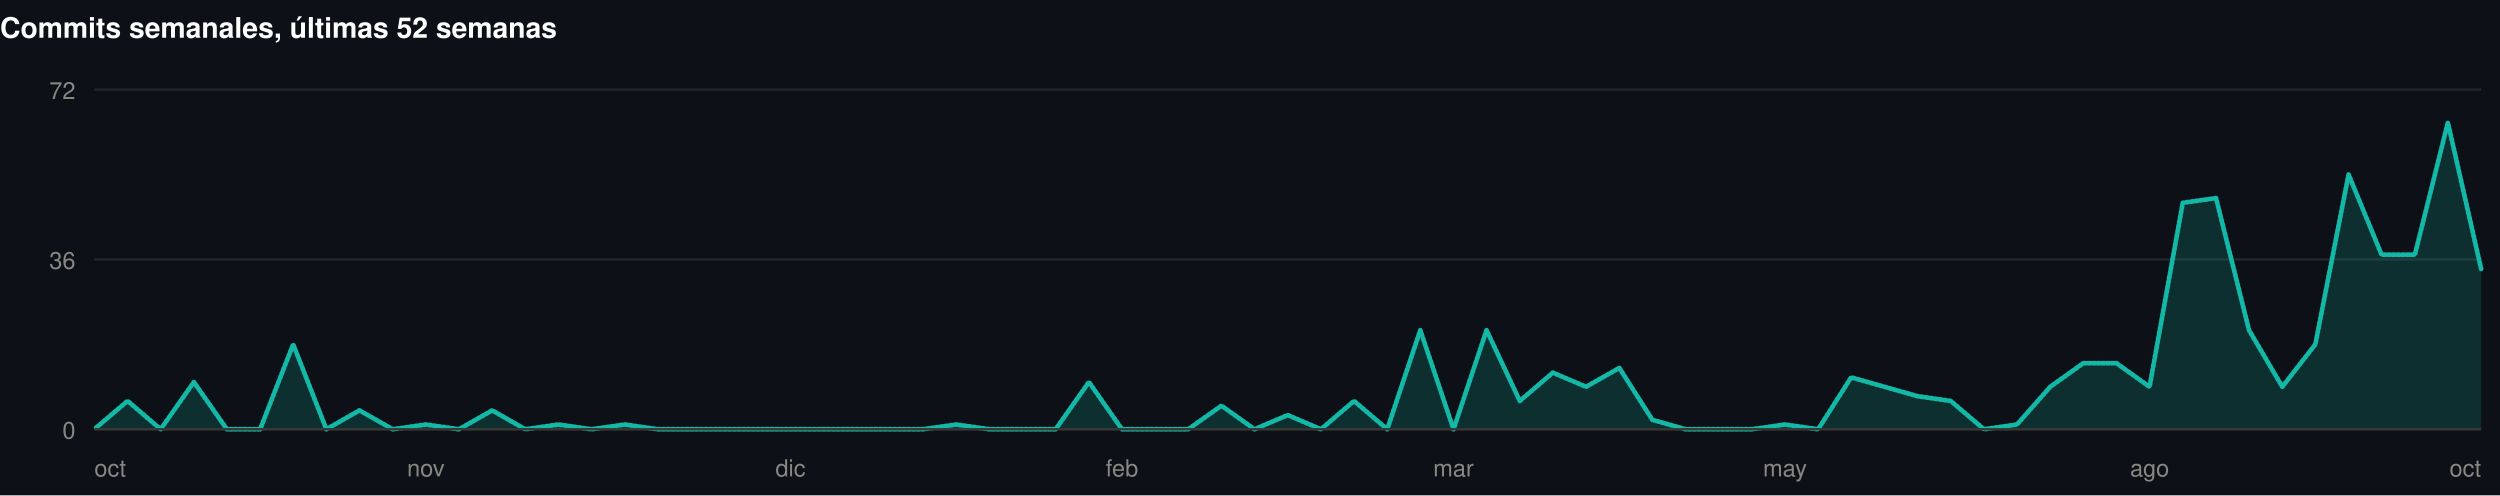
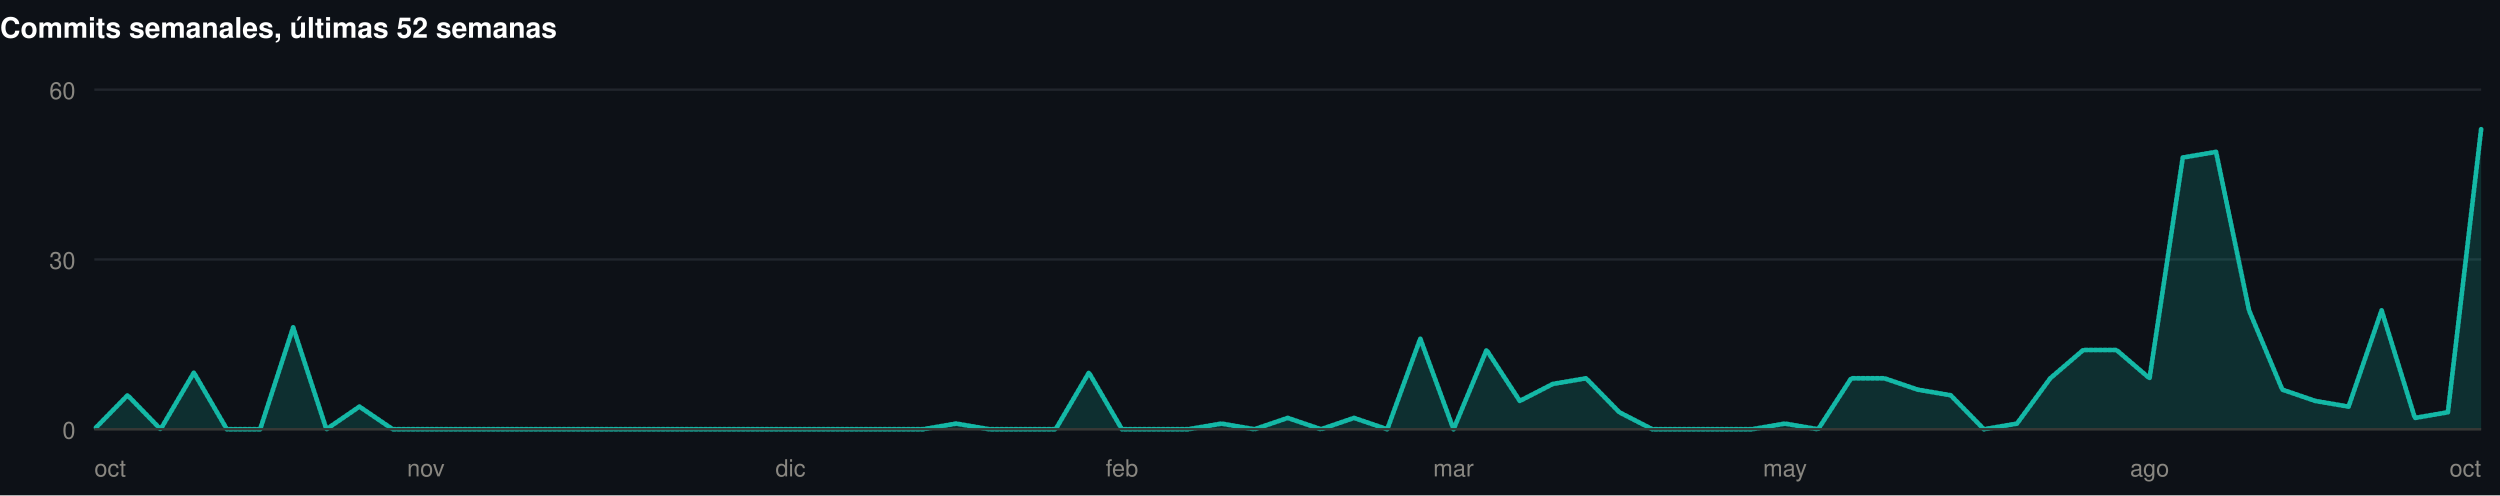
<svg xmlns="http://www.w3.org/2000/svg" width="1060" height="210" viewBox="0 0 1060 210" role="img">
  <rect width="1060" height="210" fill="#0d1117" />
  <style>
@keyframes grow{from{transform:scaleX(0)}}
@keyframes rise{from{opacity:0;transform:translateY(9px)}}
@keyframes fade{from{opacity:0}}
@keyframes draw{to{stroke-dashoffset:0}}
.bar{transform-box:fill-box;transform-origin:left center;animation:grow .9s cubic-bezier(.22,1,.36,1) var(--d,0s) both}
.rise{animation:rise .7s cubic-bezier(.22,1,.36,1) var(--d,0s) both}
.fade{animation:fade .8s ease-out var(--d,0s) both}
.draw{animation:draw 1.7s ease-out .1s both}
@media (prefers-reduced-motion:reduce){
.bar,.rise,.fade,.draw{animation:none;transform:none;opacity:1;stroke-dashoffset:0}
}
</style>
  <g>
    <text x="0" y="16" font-family="-apple-system,BlinkMacSystemFont,'Segoe UI',Helvetica,Arial,sans-serif" font-size="12" font-weight="700" fill="#ffffff" text-anchor="start">Commits semanales, últimas 52 semanas</text>
    <line x1="40" y1="182" x2="1052" y2="182" stroke="#21262d" stroke-width="1" />
    <text x="32" y="186" font-family="-apple-system,BlinkMacSystemFont,'Segoe UI',Helvetica,Arial,sans-serif" font-size="10" font-weight="400" fill="#898781" text-anchor="end">0</text>
    <line x1="40" y1="110" x2="1052" y2="110" stroke="#21262d" stroke-width="1" />
-     <text x="32" y="114" font-family="-apple-system,BlinkMacSystemFont,'Segoe UI',Helvetica,Arial,sans-serif" font-size="10" font-weight="400" fill="#898781" text-anchor="end">36</text>
+     <text x="32" y="114" font-family="-apple-system,BlinkMacSystemFont,'Segoe UI',Helvetica,Arial,sans-serif" font-size="10" font-weight="400" fill="#898781" text-anchor="end">30</text>
    <line x1="40" y1="38" x2="1052" y2="38" stroke="#21262d" stroke-width="1" />
-     <text x="32" y="42" font-family="-apple-system,BlinkMacSystemFont,'Segoe UI',Helvetica,Arial,sans-serif" font-size="10" font-weight="400" fill="#898781" text-anchor="end">72</text>
-     <path class="fade" style="--d:.5s" d="M40.0,182.0L54.1,170.0L68.1,182.0L82.2,162.0L96.2,182.0L110.3,182.0L124.3,146.0L138.4,182.0L152.4,174.0L166.5,182.0L180.6,180.0L194.6,182.0L208.7,174.0L222.7,182.0L236.8,180.0L250.8,182.0L264.9,180.0L278.9,182.0L293.0,182.0L307.1,182.0L321.1,182.0L335.2,182.0L349.2,182.0L363.3,182.0L377.3,182.0L391.4,182.0L405.4,180.0L419.5,182.0L433.6,182.0L447.6,182.0L461.7,162.0L475.7,182.0L489.8,182.0L503.8,182.0L517.9,172.0L531.9,182.0L546.0,176.0L560.1,182.0L574.1,170.0L588.2,182.0L602.2,140.0L616.3,182.0L630.3,140.0L644.4,170.0L658.4,158.0L672.5,164.0L686.6,156.0L700.6,178.0L714.7,182.0L728.7,182.0L742.8,182.0L756.8,180.0L770.9,182.0L784.9,160.0L799.0,164.0L813.1,168.0L827.1,170.0L841.2,182.0L855.2,180.0L869.3,164.0L883.3,154.0L897.4,154.0L911.4,164.0L925.5,86.0L939.6,84.0L953.6,140.0L967.7,164.0L981.7,146.0L995.8,74.0L1009.8,108.0L1023.9,108.0L1037.9,52.0L1052.0,114.0L1052.0,182L40.0,182Z" fill="rgba(20,184,166,0.18)" />
-     <path class="draw" pathLength="1" stroke-dasharray="1" stroke-dashoffset="1" d="M40.0,182.0L54.1,170.0L68.1,182.0L82.2,162.0L96.2,182.0L110.3,182.0L124.3,146.0L138.4,182.0L152.4,174.0L166.5,182.0L180.6,180.0L194.6,182.0L208.7,174.0L222.7,182.0L236.8,180.0L250.8,182.0L264.9,180.0L278.9,182.0L293.0,182.0L307.1,182.0L321.1,182.0L335.2,182.0L349.2,182.0L363.3,182.0L377.3,182.0L391.4,182.0L405.4,180.0L419.5,182.0L433.6,182.0L447.6,182.0L461.7,162.0L475.7,182.0L489.8,182.0L503.8,182.0L517.9,172.0L531.9,182.0L546.0,176.0L560.1,182.0L574.1,170.0L588.2,182.0L602.2,140.0L616.3,182.0L630.3,140.0L644.4,170.0L658.4,158.0L672.5,164.0L686.6,156.0L700.6,178.0L714.7,182.0L728.7,182.0L742.8,182.0L756.8,180.0L770.9,182.0L784.9,160.0L799.0,164.0L813.1,168.0L827.1,170.0L841.2,182.0L855.2,180.0L869.3,164.0L883.3,154.0L897.4,154.0L911.4,164.0L925.5,86.0L939.6,84.0L953.6,140.0L967.7,164.0L981.7,146.0L995.8,74.0L1009.8,108.0L1023.9,108.0L1037.9,52.0L1052.0,114.0" fill="none" stroke="#14b8a6" stroke-width="2" stroke-linejoin="round" stroke-linecap="round" />
+     <text x="32" y="42" font-family="-apple-system,BlinkMacSystemFont,'Segoe UI',Helvetica,Arial,sans-serif" font-size="10" font-weight="400" fill="#898781" text-anchor="end">60</text>
+     <path class="fade" style="--d:.5s" d="M40.0,182.0L54.1,167.6L68.1,182.0L82.2,158.0L96.2,182.0L110.3,182.0L124.3,138.8L138.4,182.0L152.4,172.4L166.5,182.0L180.6,182.0L194.6,182.0L208.7,182.0L222.7,182.0L236.8,182.0L250.8,182.0L264.9,182.0L278.9,182.0L293.0,182.0L307.1,182.0L321.1,182.0L335.2,182.0L349.2,182.0L363.3,182.0L377.3,182.0L391.4,182.0L405.4,179.6L419.5,182.0L433.6,182.0L447.6,182.0L461.7,158.0L475.7,182.0L489.8,182.0L503.8,182.0L517.9,179.6L531.9,182.0L546.0,177.2L560.1,182.0L574.1,177.2L588.2,182.0L602.2,143.6L616.3,182.0L630.3,148.4L644.4,170.0L658.4,162.8L672.5,160.4L686.6,174.8L700.6,182.0L714.7,182.0L728.7,182.0L742.8,182.0L756.8,179.6L770.9,182.0L784.9,160.4L799.0,160.4L813.1,165.2L827.1,167.6L841.2,182.0L855.2,179.6L869.3,160.4L883.3,148.4L897.4,148.4L911.4,160.4L925.5,66.8L939.6,64.4L953.6,131.6L967.7,165.2L981.7,170.0L995.8,172.4L1009.8,131.6L1023.9,177.2L1037.9,174.8L1052.0,54.8L1052.0,182L40.0,182Z" fill="rgba(20,184,166,0.18)" />
+     <path class="draw" pathLength="1" stroke-dasharray="1" stroke-dashoffset="1" d="M40.0,182.0L54.1,167.6L68.1,182.0L82.2,158.0L96.2,182.0L110.3,182.0L124.3,138.8L138.4,182.0L152.4,172.4L166.5,182.0L180.6,182.0L194.6,182.0L208.7,182.0L222.7,182.0L236.8,182.0L250.8,182.0L264.9,182.0L278.9,182.0L293.0,182.0L307.1,182.0L321.1,182.0L335.2,182.0L349.2,182.0L363.3,182.0L377.3,182.0L391.4,182.0L405.4,179.6L419.5,182.0L433.6,182.0L447.6,182.0L461.7,158.0L475.7,182.0L489.8,182.0L503.8,182.0L517.9,179.6L531.9,182.0L546.0,177.2L560.1,182.0L574.1,177.2L588.2,182.0L602.2,143.6L616.3,182.0L630.3,148.4L644.4,170.0L658.4,162.8L672.5,160.4L686.6,174.8L700.6,182.0L714.7,182.0L728.7,182.0L742.8,182.0L756.8,179.6L770.9,182.0L784.9,160.4L799.0,160.4L813.1,165.2L827.1,167.6L841.2,182.0L855.2,179.6L869.3,160.4L883.3,148.4L897.4,148.4L911.4,160.4L925.5,66.8L939.6,64.4L953.6,131.6L967.7,165.2L981.7,170.0L995.8,172.4L1009.8,131.6L1023.9,177.2L1037.9,174.8L1052.0,54.8" fill="none" stroke="#14b8a6" stroke-width="2" stroke-linejoin="round" stroke-linecap="round" />
    <line x1="40" y1="182" x2="1052" y2="182" stroke="#383835" stroke-width="1" />
    <text x="40" y="202" font-family="-apple-system,BlinkMacSystemFont,'Segoe UI',Helvetica,Arial,sans-serif" font-size="10" font-weight="400" fill="#898781" text-anchor="start">oct</text>
    <text x="180.556" y="202" font-family="-apple-system,BlinkMacSystemFont,'Segoe UI',Helvetica,Arial,sans-serif" font-size="10" font-weight="400" fill="#898781" text-anchor="middle">nov</text>
    <text x="335.167" y="202" font-family="-apple-system,BlinkMacSystemFont,'Segoe UI',Helvetica,Arial,sans-serif" font-size="10" font-weight="400" fill="#898781" text-anchor="middle">dic</text>
    <text x="475.722" y="202" font-family="-apple-system,BlinkMacSystemFont,'Segoe UI',Helvetica,Arial,sans-serif" font-size="10" font-weight="400" fill="#898781" text-anchor="middle">feb</text>
    <text x="616.278" y="202" font-family="-apple-system,BlinkMacSystemFont,'Segoe UI',Helvetica,Arial,sans-serif" font-size="10" font-weight="400" fill="#898781" text-anchor="middle">mar</text>
    <text x="756.833" y="202" font-family="-apple-system,BlinkMacSystemFont,'Segoe UI',Helvetica,Arial,sans-serif" font-size="10" font-weight="400" fill="#898781" text-anchor="middle">may</text>
    <text x="911.444" y="202" font-family="-apple-system,BlinkMacSystemFont,'Segoe UI',Helvetica,Arial,sans-serif" font-size="10" font-weight="400" fill="#898781" text-anchor="middle">ago</text>
    <text x="1052" y="202" font-family="-apple-system,BlinkMacSystemFont,'Segoe UI',Helvetica,Arial,sans-serif" font-size="10" font-weight="400" fill="#898781" text-anchor="end">oct</text>
  </g>
</svg>
